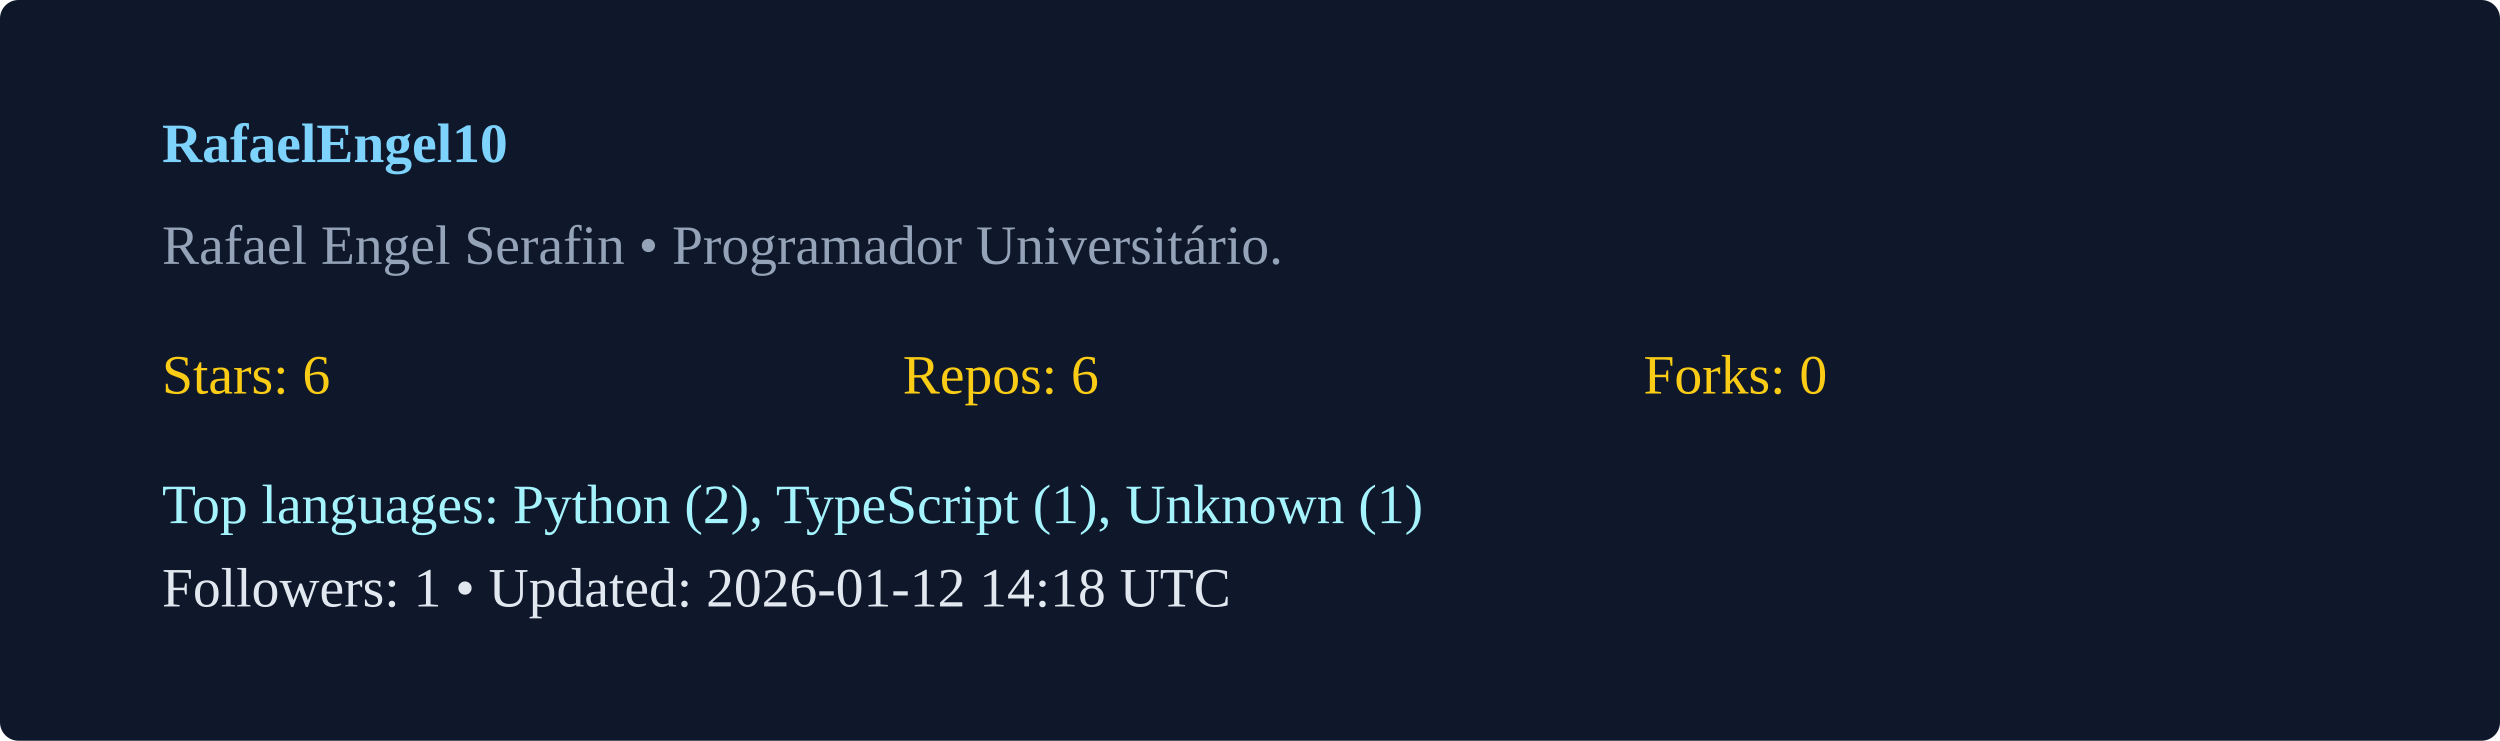
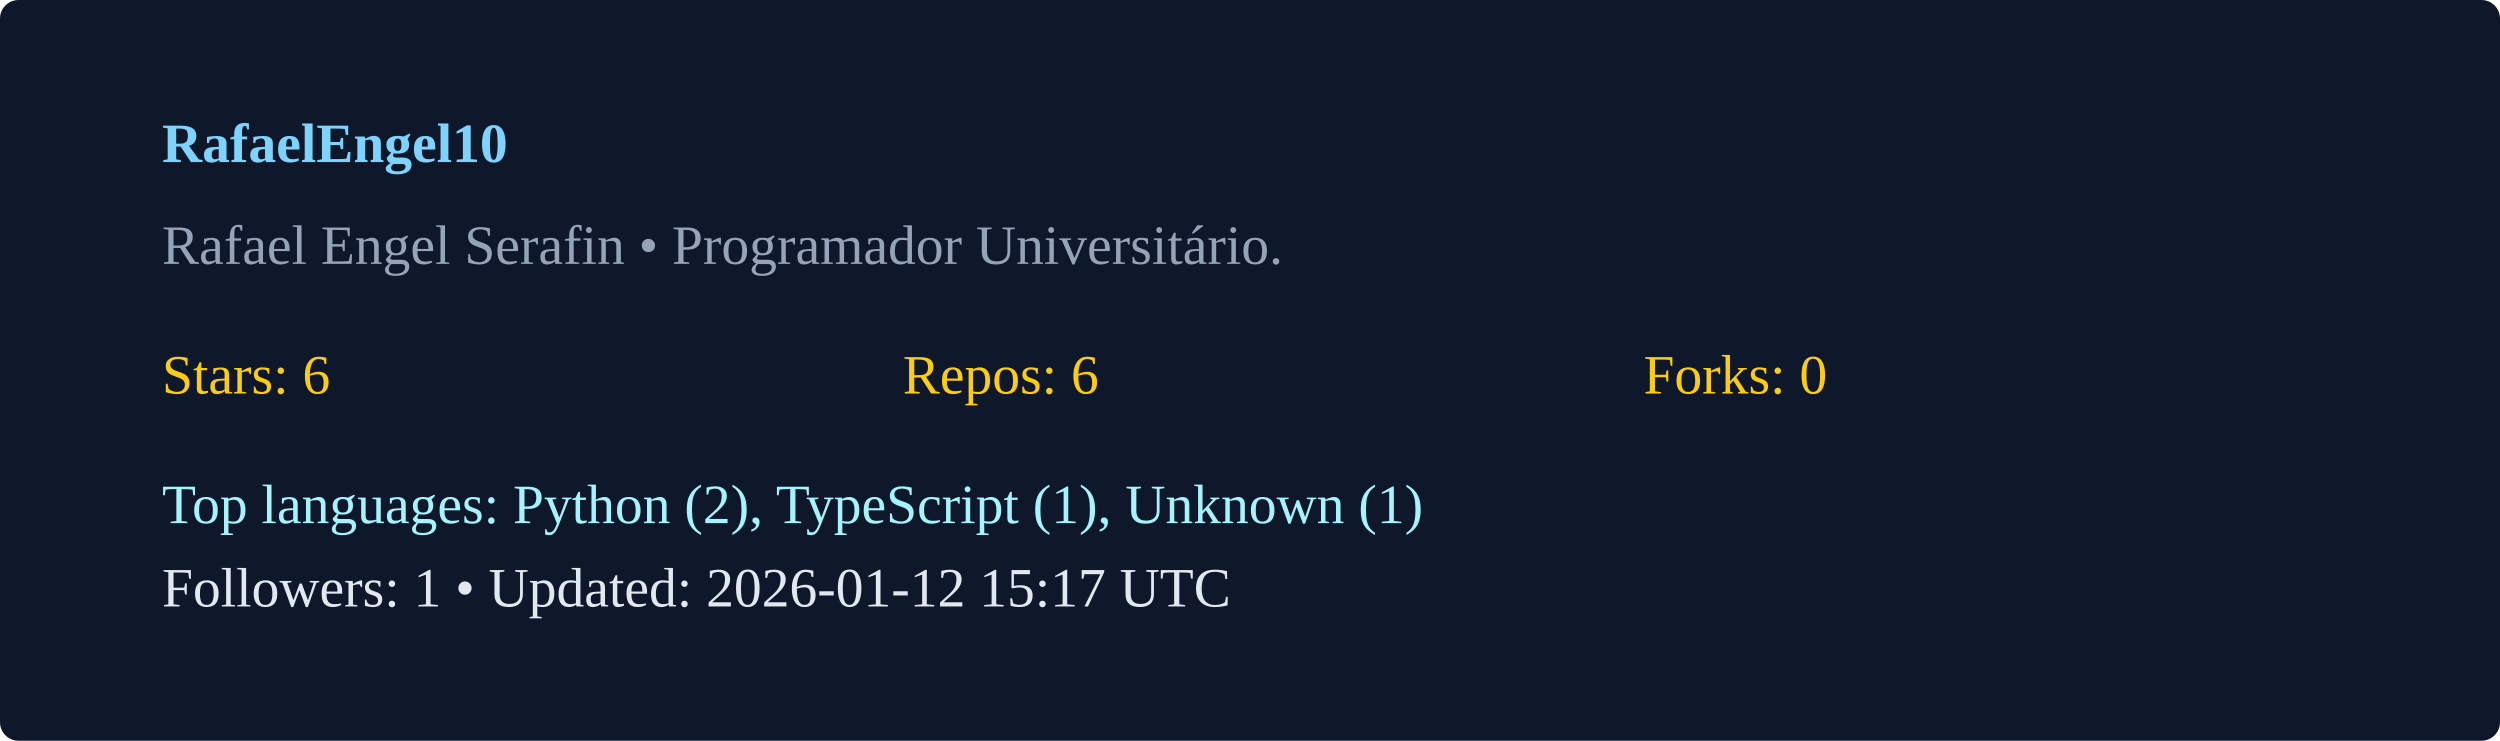
<svg xmlns="http://www.w3.org/2000/svg" width="540" height="160" viewBox="0 0 540 160">
  <rect width="100%" height="100%" rx="4" fill="#0f172a" />
  <g transform="translate(35,35)">
    <text x="0" y="0" fill="#7dd3fc" font-weight="600">RafaelEngel10</text>
    <text x="0" y="22" fill="#94a3b8">Rafael Engel Serafin  • Programador Universitário. </text>
    <g transform="translate(0,50)">
      <text x="0" y="0" fill="#facc15">Stars: 6</text>
      <text x="160" y="0" fill="#facc15">Repos: 6</text>
      <text x="320" y="0" fill="#facc15">Forks: 0</text>
      <text x="0" y="28" fill="#a5f3fc">Top languages: Python (2), TypeScript (1), Unknown (1)</text>
-       <text x="0" y="46" fill="#e2e8f0">Followers: 1 • Updated: 2026-01-12 14:18 UTC</text>
+       <text x="0" y="46" fill="#e2e8f0">Followers: 1 • Updated: 2026-01-12 15:17 UTC</text>
    </g>
  </g>
</svg>
